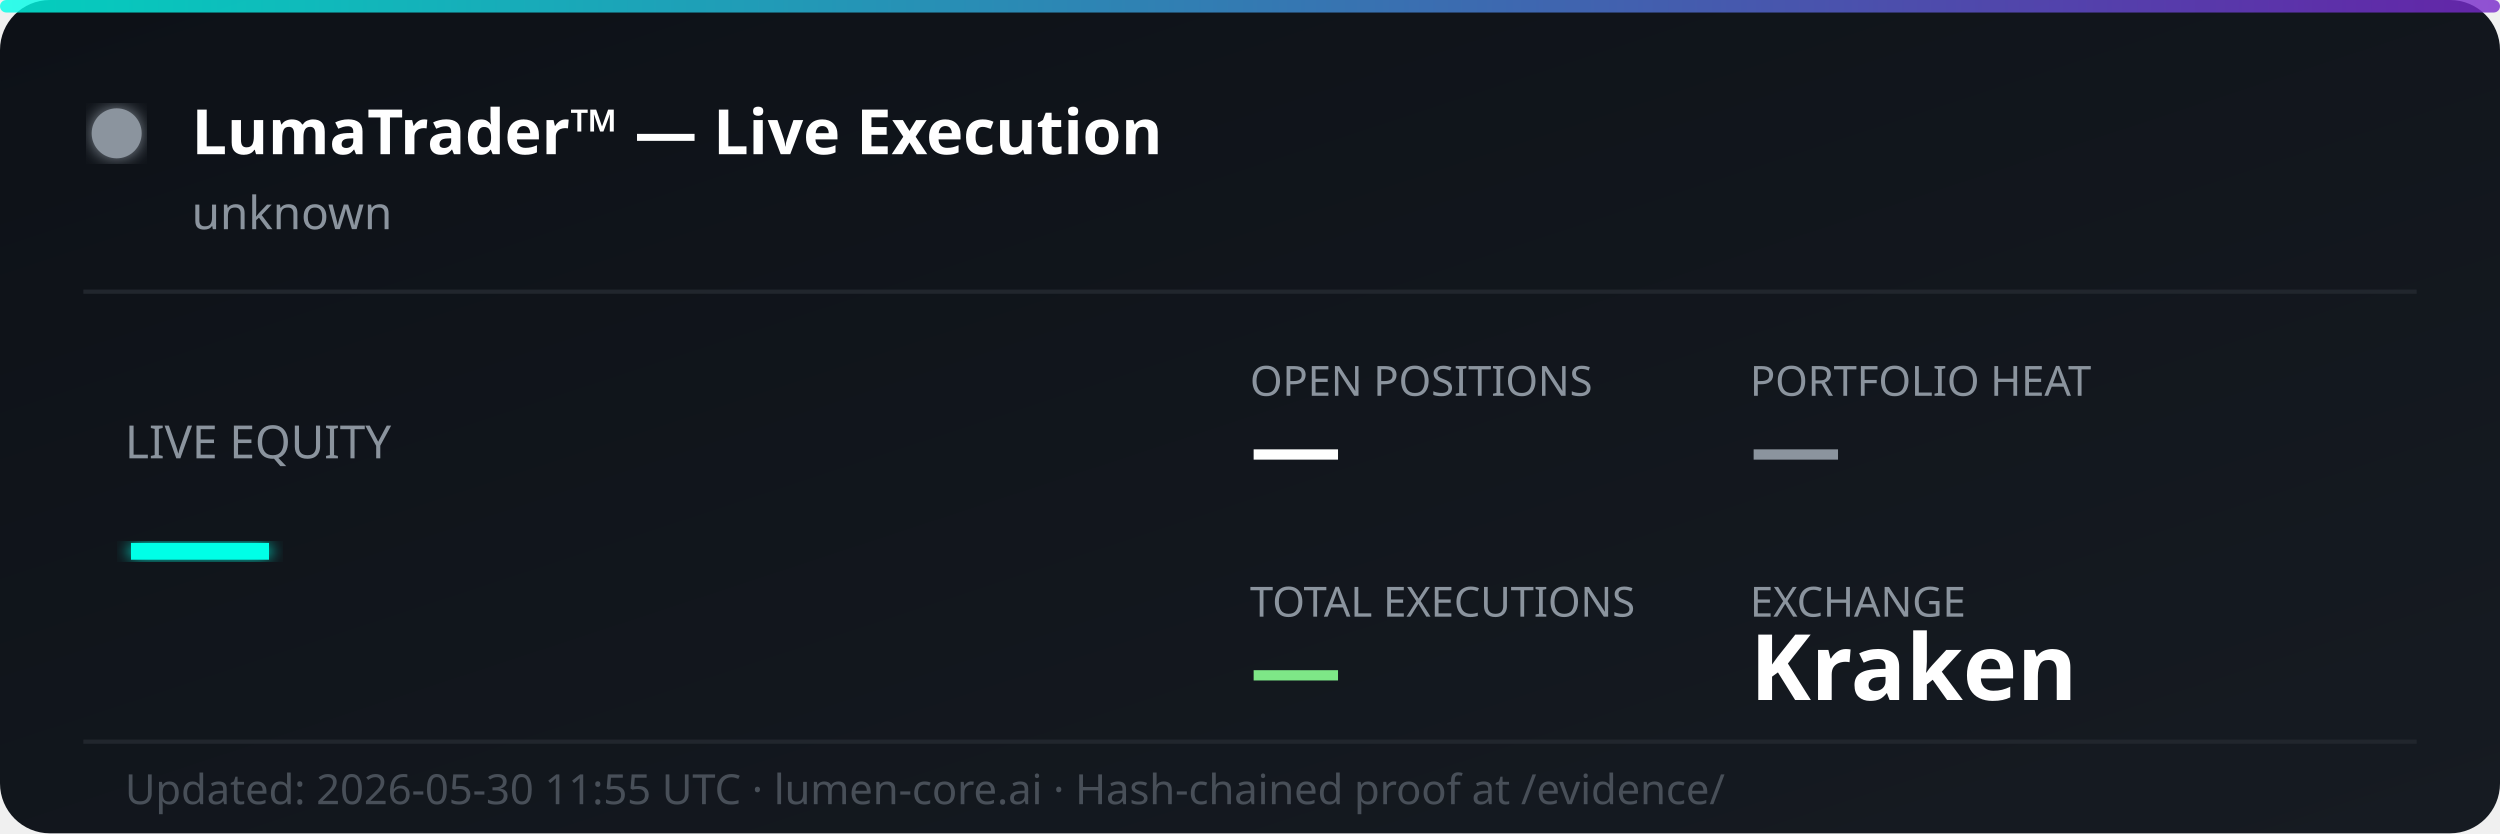
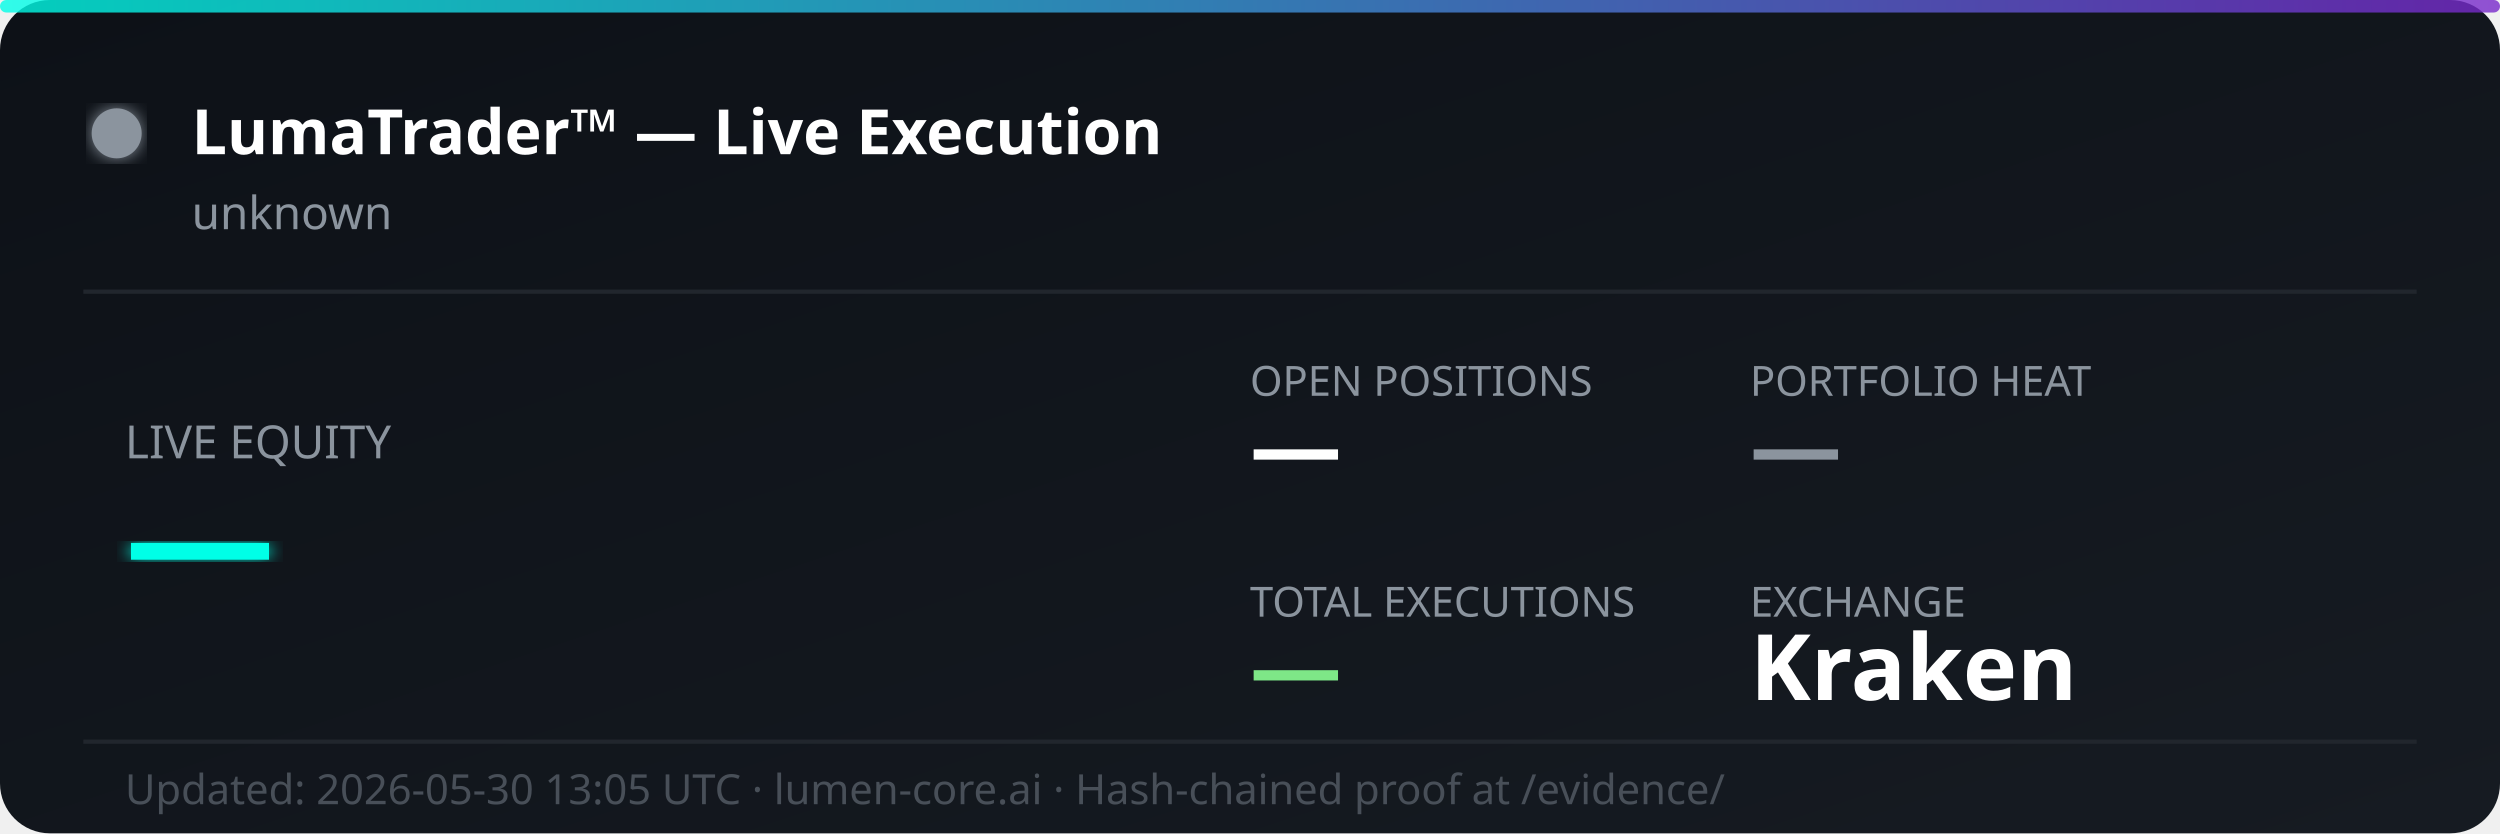
<svg xmlns="http://www.w3.org/2000/svg" width="600" height="200" viewBox="0 0 600 200" fill="none">
  <defs>
    <linearGradient id="bg" x1="0%" y1="0%" x2="100%" y2="100%">
      <stop offset="0%" style="stop-color:#0d1117;stop-opacity:1" />
      <stop offset="100%" style="stop-color:#161b22;stop-opacity:1" />
    </linearGradient>
    <linearGradient id="accent" x1="0%" y1="0%" x2="100%" y2="0%">
      <stop offset="0%" style="stop-color:#00ffe7;stop-opacity:0.8" />
      <stop offset="100%" style="stop-color:#7928ca;stop-opacity:0.8" />
    </linearGradient>
    <filter id="glow">
      <feGaussianBlur stdDeviation="2" result="coloredBlur" />
      <feMerge>
        <feMergeNode in="coloredBlur" />
        <feMergeNode in="SourceGraphic" />
      </feMerge>
    </filter>
  </defs>
  <rect width="600" height="200" rx="12" fill="url(#bg)" />
  <rect width="600" height="3" rx="1.5" fill="url(#accent)" />
  <circle cx="28" cy="32" r="6" fill="#8b949e" filter="url(#glow)">
    <animate attributeName="opacity" values="1;0.3;1" dur="2s" repeatCount="indefinite" />
  </circle>
  <text x="46" y="37" font-family="'Segoe UI', system-ui, sans-serif" font-size="15" font-weight="700" fill="#ffffff">LumaTrader™ — Live Execution</text>
  <text x="46" y="55" font-family="'Segoe UI', system-ui, sans-serif" font-size="11" fill="#8b949e">unknown</text>
  <line x1="20" y1="70" x2="580" y2="70" stroke="#21262d" stroke-width="1" />
  <text x="30" y="110" font-family="'Segoe UI', system-ui, sans-serif" font-size="11" fill="#8b949e">LIVE EQUITY</text>
  <text x="30" y="142" font-family="'Segoe UI', system-ui, sans-serif" font-size="36" font-weight="800" fill="#00ffe7" filter="url(#glow)">—</text>
  <text x="300" y="95" font-family="'Segoe UI', system-ui, sans-serif" font-size="10" fill="#8b949e">OPEN POSITIONS</text>
  <text x="300" y="115" font-family="'Segoe UI', system-ui, sans-serif" font-size="22" font-weight="700" fill="#ffffff">—</text>
  <text x="420" y="95" font-family="'Segoe UI', system-ui, sans-serif" font-size="10" fill="#8b949e">PORTFOLIO HEAT</text>
  <text x="420" y="115" font-family="'Segoe UI', system-ui, sans-serif" font-size="22" font-weight="700" fill="#8b949e">—</text>
  <text x="300" y="148" font-family="'Segoe UI', system-ui, sans-serif" font-size="10" fill="#8b949e">TOTAL EXECUTIONS</text>
  <text x="300" y="168" font-family="'Segoe UI', system-ui, sans-serif" font-size="22" font-weight="700" fill="#7ee787">—</text>
  <text x="420" y="148" font-family="'Segoe UI', system-ui, sans-serif" font-size="10" fill="#8b949e">EXCHANGE</text>
  <text x="420" y="168" font-family="'Segoe UI', system-ui, sans-serif" font-size="22" font-weight="700" fill="#ffffff">Kraken</text>
  <line x1="20" y1="178" x2="580" y2="178" stroke="#21262d" stroke-width="1" />
-   <text x="30" y="193" font-family="'Segoe UI', system-ui, sans-serif" font-size="10" fill="#484f58">Updated: 2026-05-30 11:55 UTC · lumen-core.ai · Hash-chained proof at /evidence/</text>
+   <text x="30" y="193" font-family="'Segoe UI', system-ui, sans-serif" font-size="10" fill="#484f58">Updated: 2026-05-30 13:05 UTC · lumen-core.ai · Hash-chained proof at /evidence/</text>
</svg>
